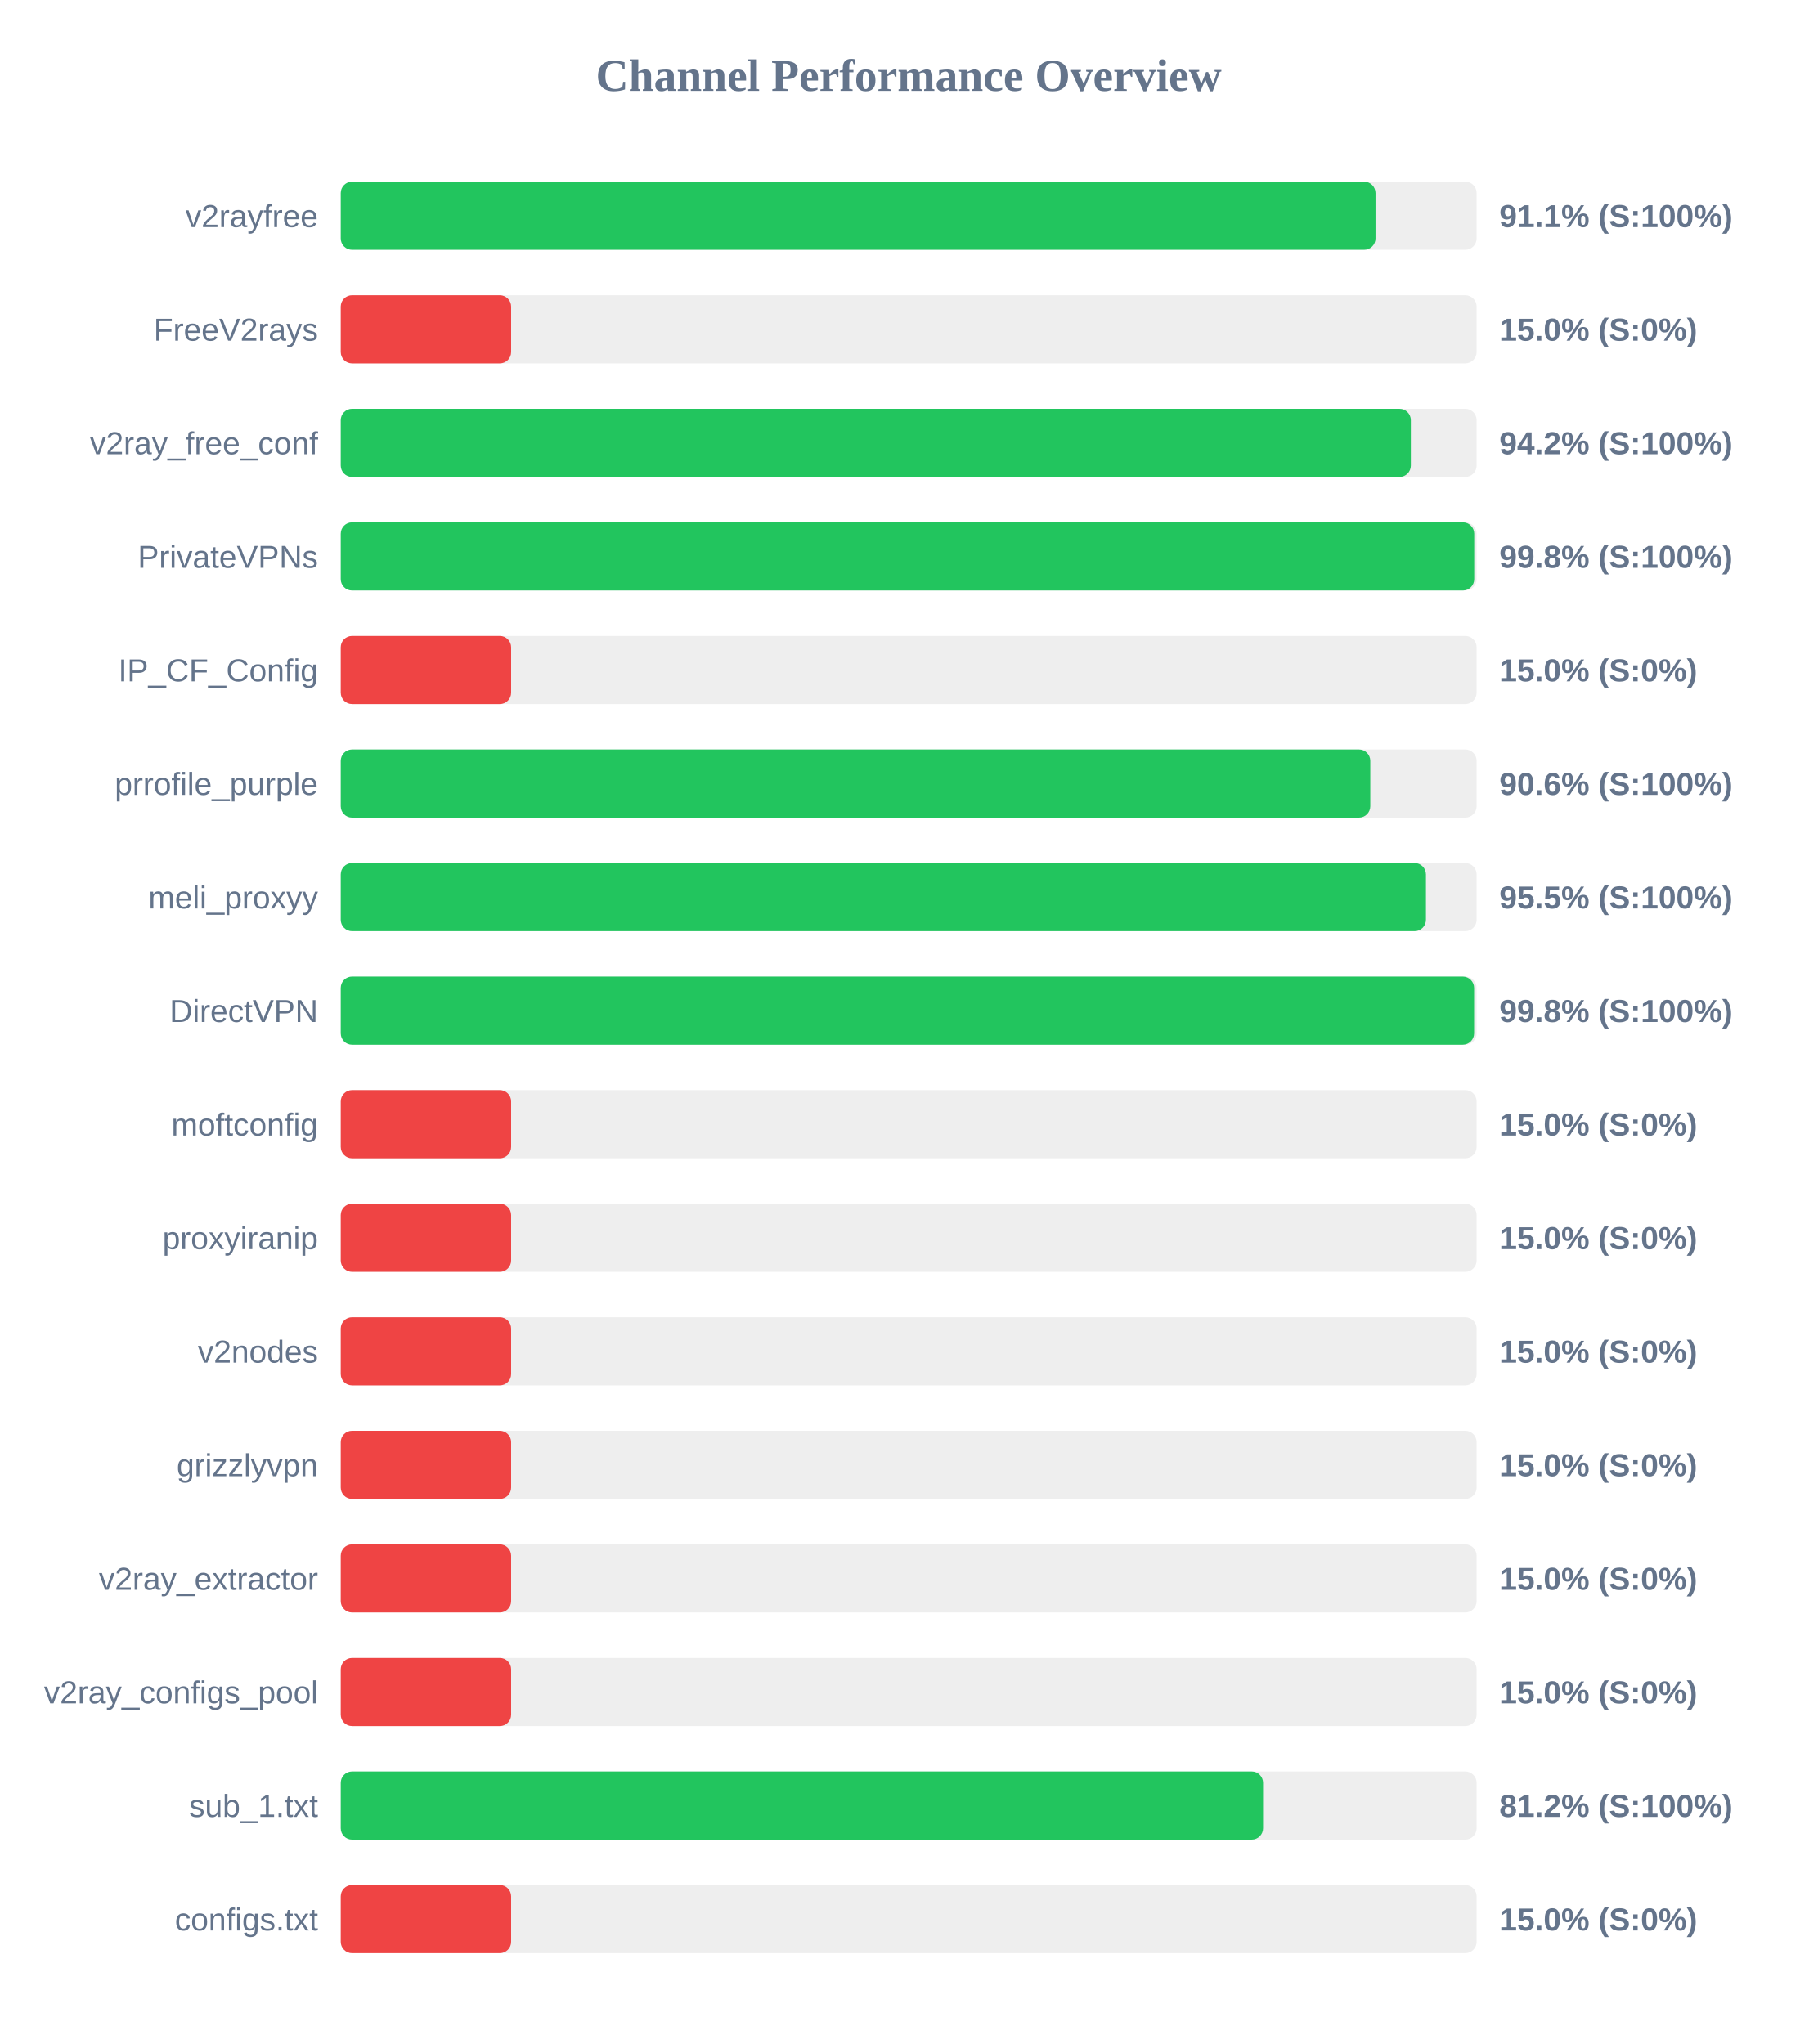
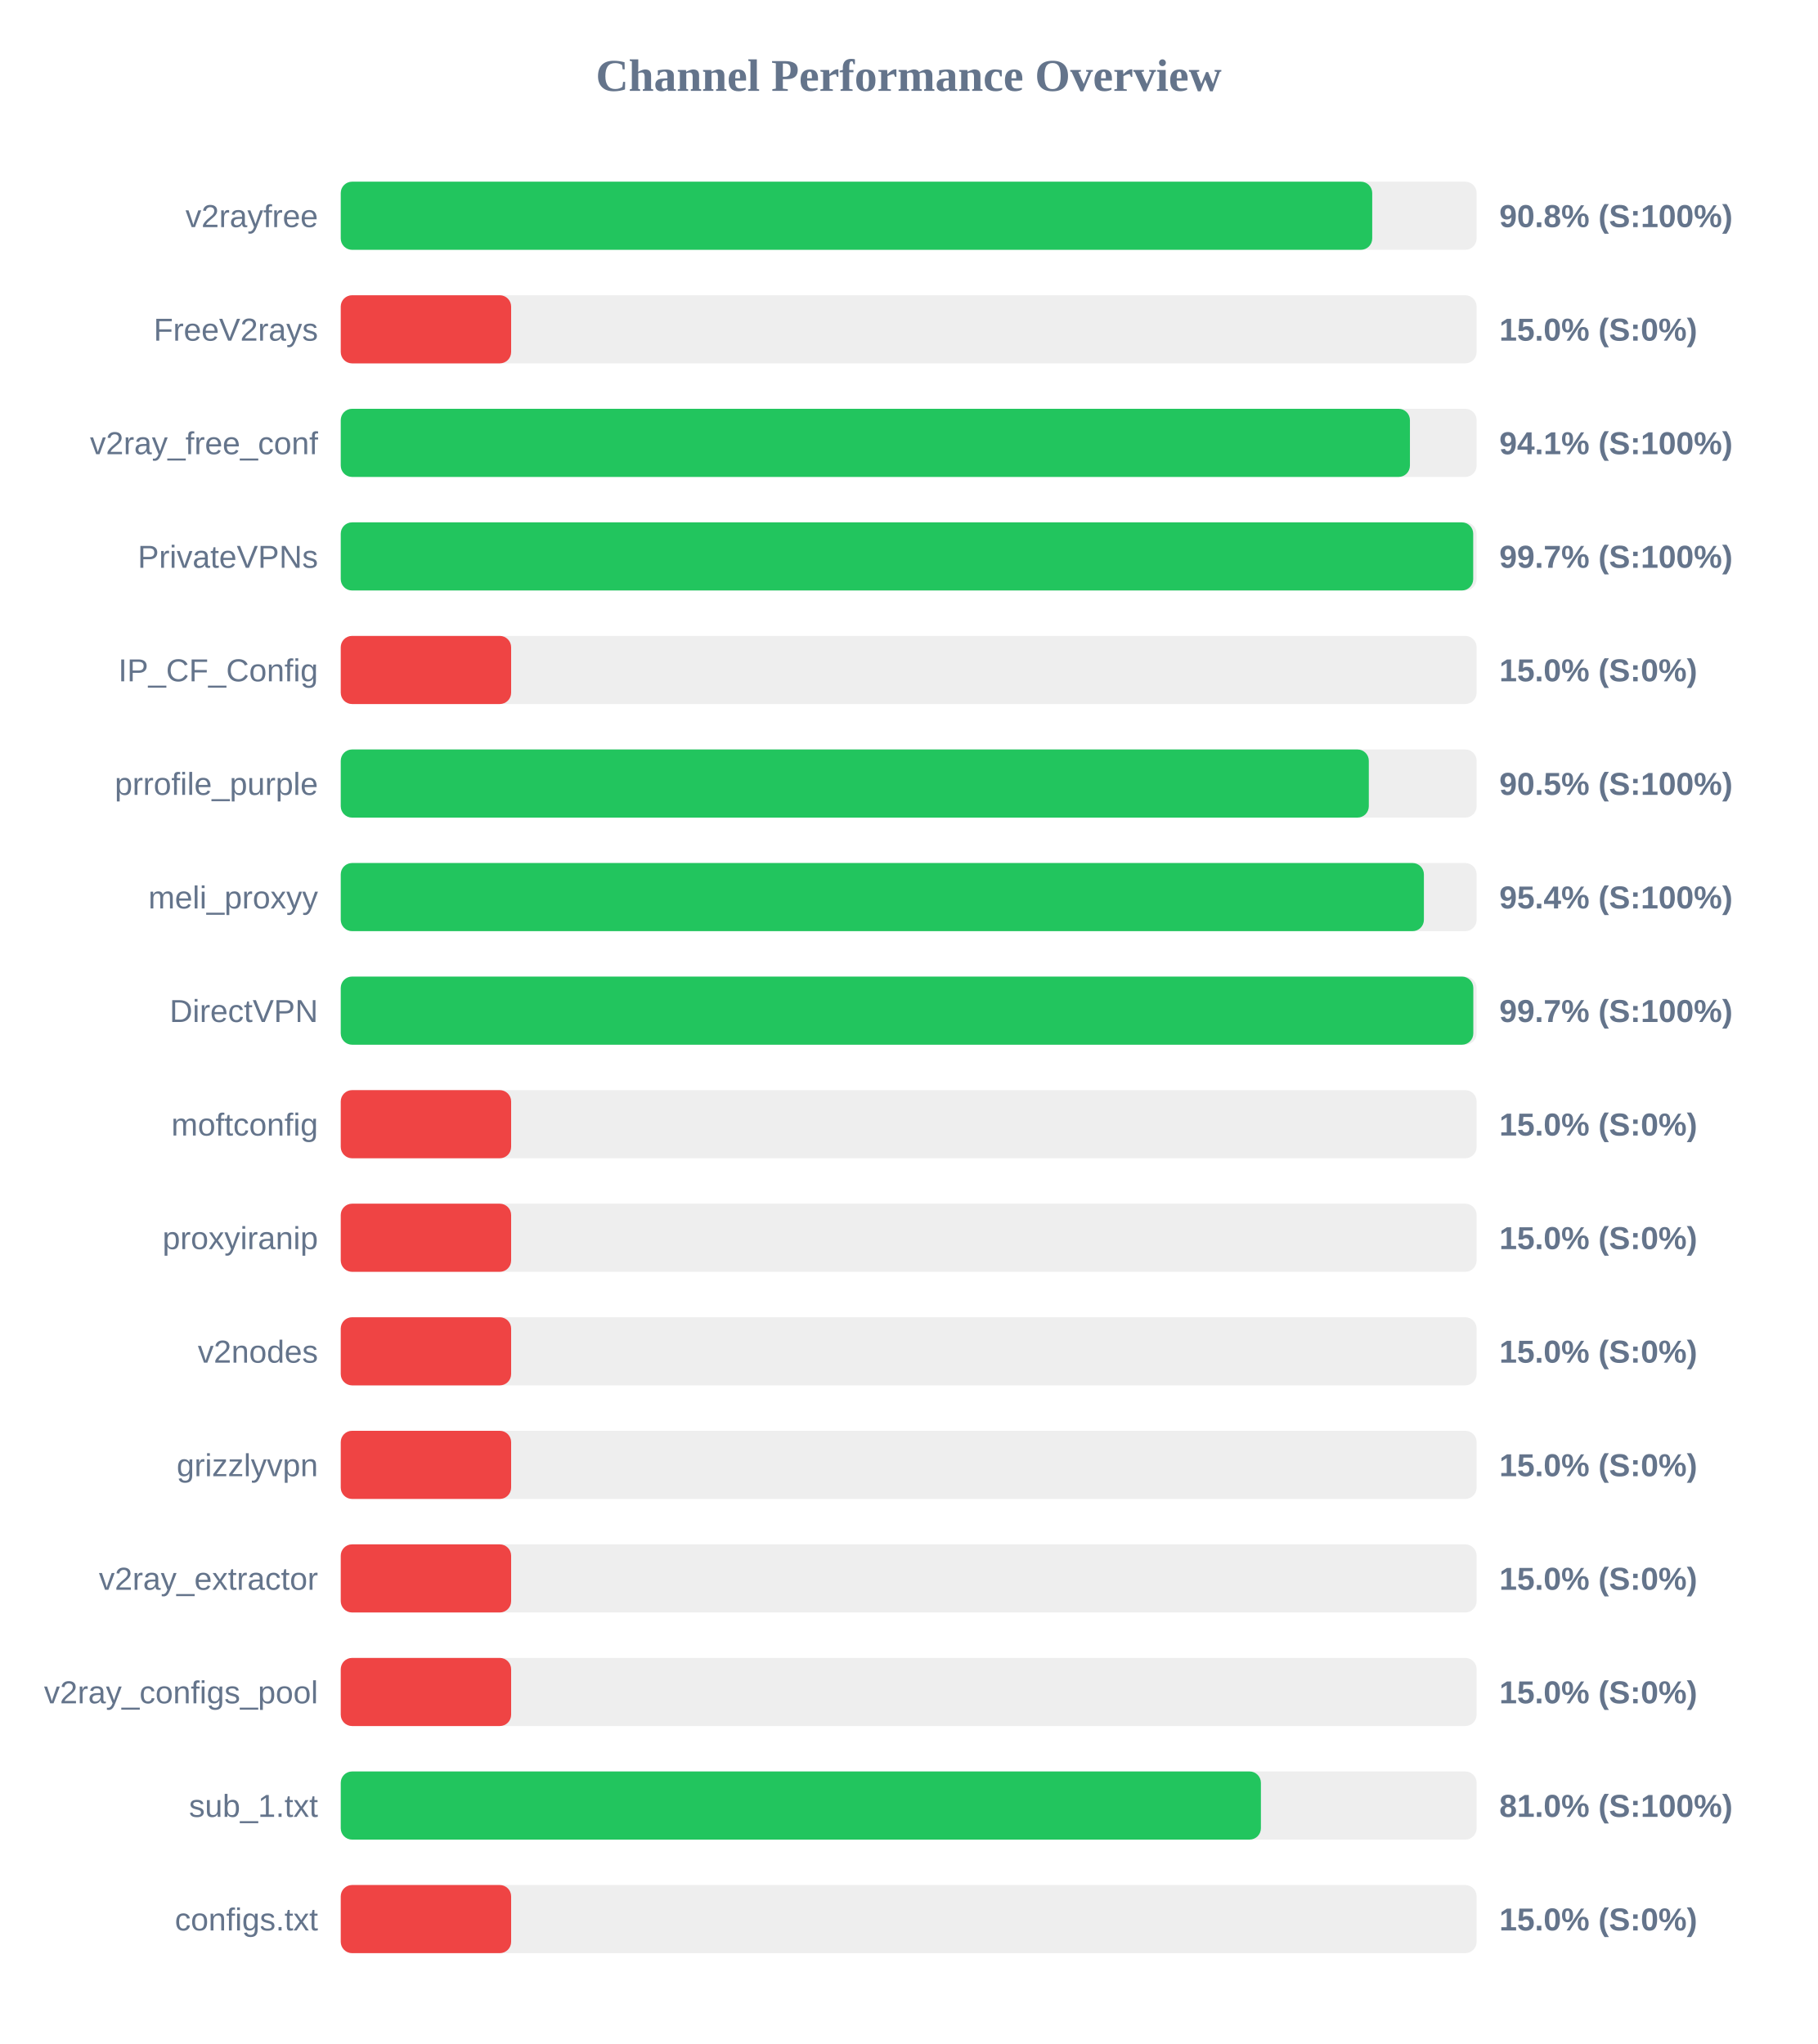
<svg xmlns="http://www.w3.org/2000/svg" width="800" height="900" version="1.1">
  <style>
        .row { font: 14px Arial; fill: #64748b; }
        .score { font: bold 14px Arial; fill: #64748b; }
    </style>
  <text x="400" y="40" text-anchor="middle" font-size="20px" font-weight="bold" fill="#64748b">Channel Performance Overview</text>
  <rect x="150" y="80" width="500" height="30" fill="#eee" rx="5" />
-   <rect x="150" y="80" width="455.5" height="30" fill="#22c55e" rx="5" />
+   <rect x="150" y="80" width="454.05" height="30" fill="#22c55e" rx="5" />
  <text x="140" y="100" text-anchor="end" class="row">v2rayfree</text>
-   <text x="660" y="100" text-anchor="start" class="score">91.1% (S:100%)</text>
+   <text x="660" y="100" text-anchor="start" class="score">90.8% (S:100%)</text>
  <rect x="150" y="130" width="500" height="30" fill="#eee" rx="5" />
  <rect x="150" y="130" width="75.0" height="30" fill="#ef4444" rx="5" />
  <text x="140" y="150" text-anchor="end" class="row">FreeV2rays</text>
  <text x="660" y="150" text-anchor="start" class="score">15.0% (S:0%)</text>
  <rect x="150" y="180" width="500" height="30" fill="#eee" rx="5" />
-   <rect x="150" y="180" width="471.05" height="30" fill="#22c55e" rx="5" />
+   <rect x="150" y="180" width="470.65" height="30" fill="#22c55e" rx="5" />
  <text x="140" y="200" text-anchor="end" class="row">v2ray_free_conf</text>
-   <text x="660" y="200" text-anchor="start" class="score">94.2% (S:100%)</text>
+   <text x="660" y="200" text-anchor="start" class="score">94.1% (S:100%)</text>
  <rect x="150" y="230" width="500" height="30" fill="#eee" rx="5" />
-   <rect x="150" y="230" width="498.95" height="30" fill="#22c55e" rx="5" />
+   <rect x="150" y="230" width="498.5" height="30" fill="#22c55e" rx="5" />
  <text x="140" y="250" text-anchor="end" class="row">PrivateVPNs</text>
-   <text x="660" y="250" text-anchor="start" class="score">99.8% (S:100%)</text>
+   <text x="660" y="250" text-anchor="start" class="score">99.7% (S:100%)</text>
  <rect x="150" y="280" width="500" height="30" fill="#eee" rx="5" />
  <rect x="150" y="280" width="75.0" height="30" fill="#ef4444" rx="5" />
  <text x="140" y="300" text-anchor="end" class="row">IP_CF_Config</text>
  <text x="660" y="300" text-anchor="start" class="score">15.0% (S:0%)</text>
  <rect x="150" y="330" width="500" height="30" fill="#eee" rx="5" />
-   <rect x="150" y="330" width="453.2" height="30" fill="#22c55e" rx="5" />
+   <rect x="150" y="330" width="452.55" height="30" fill="#22c55e" rx="5" />
  <text x="140" y="350" text-anchor="end" class="row">prrofile_purple</text>
-   <text x="660" y="350" text-anchor="start" class="score">90.6% (S:100%)</text>
+   <text x="660" y="350" text-anchor="start" class="score">90.5% (S:100%)</text>
  <rect x="150" y="380" width="500" height="30" fill="#eee" rx="5" />
-   <rect x="150" y="380" width="477.7" height="30" fill="#22c55e" rx="5" />
+   <rect x="150" y="380" width="476.8" height="30" fill="#22c55e" rx="5" />
  <text x="140" y="400" text-anchor="end" class="row">meli_proxyy</text>
-   <text x="660" y="400" text-anchor="start" class="score">95.5% (S:100%)</text>
+   <text x="660" y="400" text-anchor="start" class="score">95.4% (S:100%)</text>
  <rect x="150" y="430" width="500" height="30" fill="#eee" rx="5" />
-   <rect x="150" y="430" width="498.9" height="30" fill="#22c55e" rx="5" />
+   <rect x="150" y="430" width="498.55" height="30" fill="#22c55e" rx="5" />
  <text x="140" y="450" text-anchor="end" class="row">DirectVPN</text>
-   <text x="660" y="450" text-anchor="start" class="score">99.8% (S:100%)</text>
+   <text x="660" y="450" text-anchor="start" class="score">99.7% (S:100%)</text>
  <rect x="150" y="480" width="500" height="30" fill="#eee" rx="5" />
  <rect x="150" y="480" width="75.0" height="30" fill="#ef4444" rx="5" />
  <text x="140" y="500" text-anchor="end" class="row">moftconfig</text>
  <text x="660" y="500" text-anchor="start" class="score">15.0% (S:0%)</text>
  <rect x="150" y="530" width="500" height="30" fill="#eee" rx="5" />
  <rect x="150" y="530" width="75.0" height="30" fill="#ef4444" rx="5" />
  <text x="140" y="550" text-anchor="end" class="row">proxyiranip</text>
  <text x="660" y="550" text-anchor="start" class="score">15.0% (S:0%)</text>
  <rect x="150" y="580" width="500" height="30" fill="#eee" rx="5" />
  <rect x="150" y="580" width="75.0" height="30" fill="#ef4444" rx="5" />
  <text x="140" y="600" text-anchor="end" class="row">v2nodes</text>
  <text x="660" y="600" text-anchor="start" class="score">15.0% (S:0%)</text>
  <rect x="150" y="630" width="500" height="30" fill="#eee" rx="5" />
  <rect x="150" y="630" width="75.0" height="30" fill="#ef4444" rx="5" />
  <text x="140" y="650" text-anchor="end" class="row">grizzlyvpn</text>
  <text x="660" y="650" text-anchor="start" class="score">15.0% (S:0%)</text>
  <rect x="150" y="680" width="500" height="30" fill="#eee" rx="5" />
  <rect x="150" y="680" width="75.0" height="30" fill="#ef4444" rx="5" />
  <text x="140" y="700" text-anchor="end" class="row">v2ray_extractor</text>
  <text x="660" y="700" text-anchor="start" class="score">15.0% (S:0%)</text>
  <rect x="150" y="730" width="500" height="30" fill="#eee" rx="5" />
  <rect x="150" y="730" width="75.0" height="30" fill="#ef4444" rx="5" />
  <text x="140" y="750" text-anchor="end" class="row">v2ray_configs_pool</text>
  <text x="660" y="750" text-anchor="start" class="score">15.0% (S:0%)</text>
  <rect x="150" y="780" width="500" height="30" fill="#eee" rx="5" />
-   <rect x="150" y="780" width="406.0" height="30" fill="#22c55e" rx="5" />
+   <rect x="150" y="780" width="405.05" height="30" fill="#22c55e" rx="5" />
  <text x="140" y="800" text-anchor="end" class="row">sub_1.txt</text>
-   <text x="660" y="800" text-anchor="start" class="score">81.2% (S:100%)</text>
+   <text x="660" y="800" text-anchor="start" class="score">81.0% (S:100%)</text>
  <rect x="150" y="830" width="500" height="30" fill="#eee" rx="5" />
  <rect x="150" y="830" width="75.0" height="30" fill="#ef4444" rx="5" />
  <text x="140" y="850" text-anchor="end" class="row">configs.txt</text>
  <text x="660" y="850" text-anchor="start" class="score">15.0% (S:0%)</text>
</svg>
